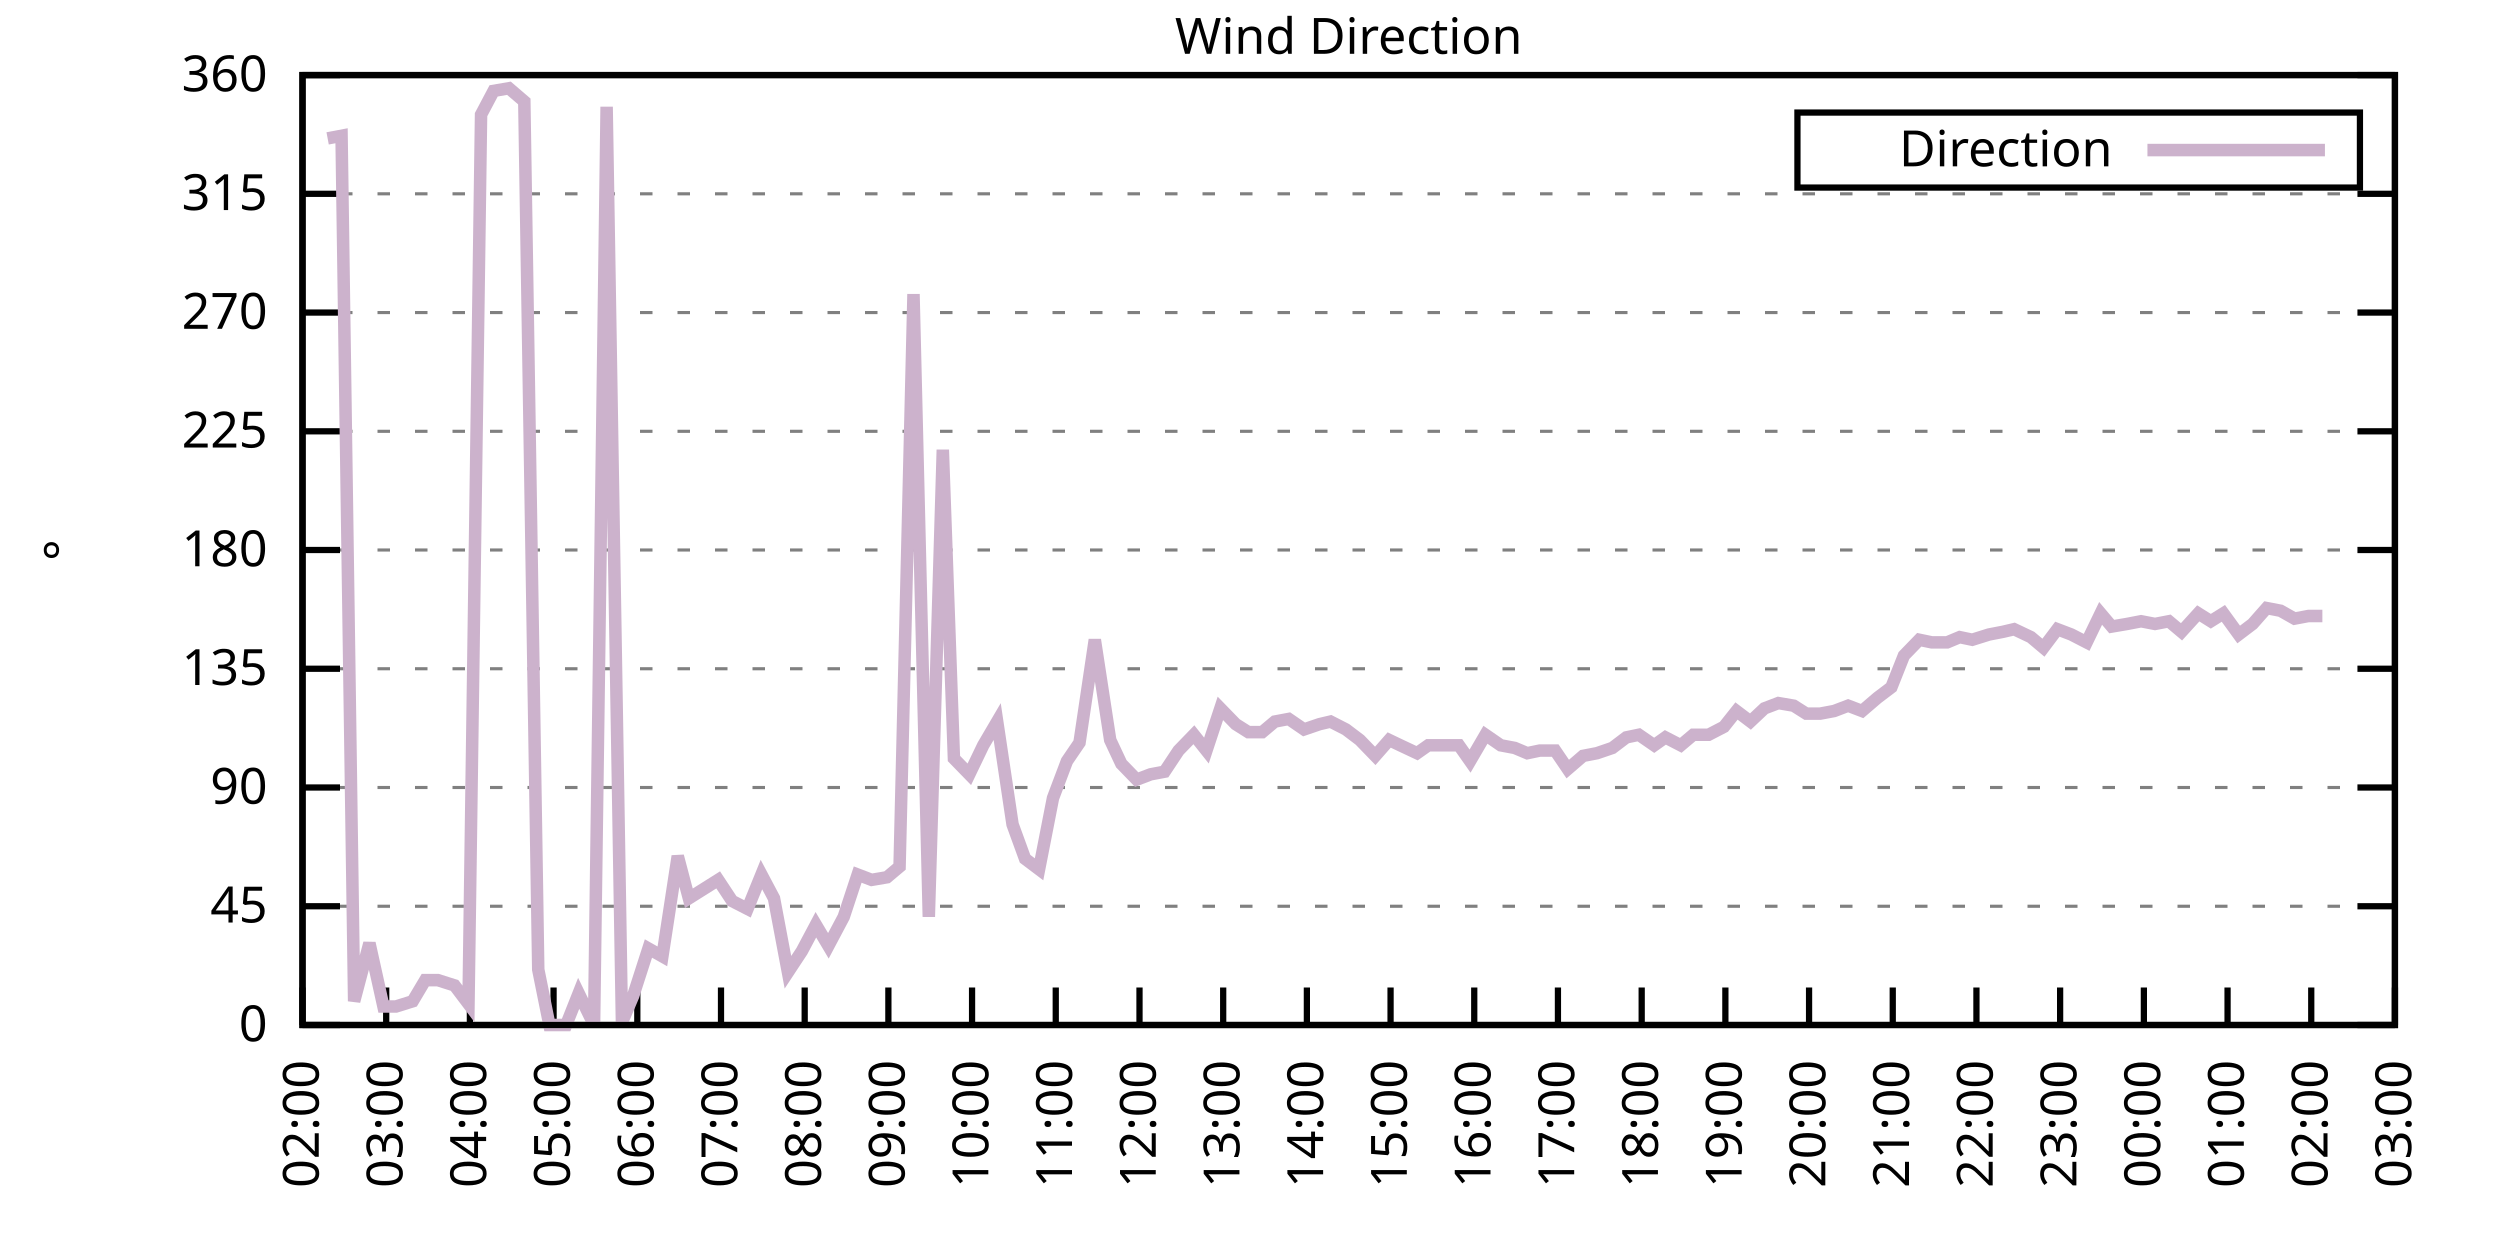
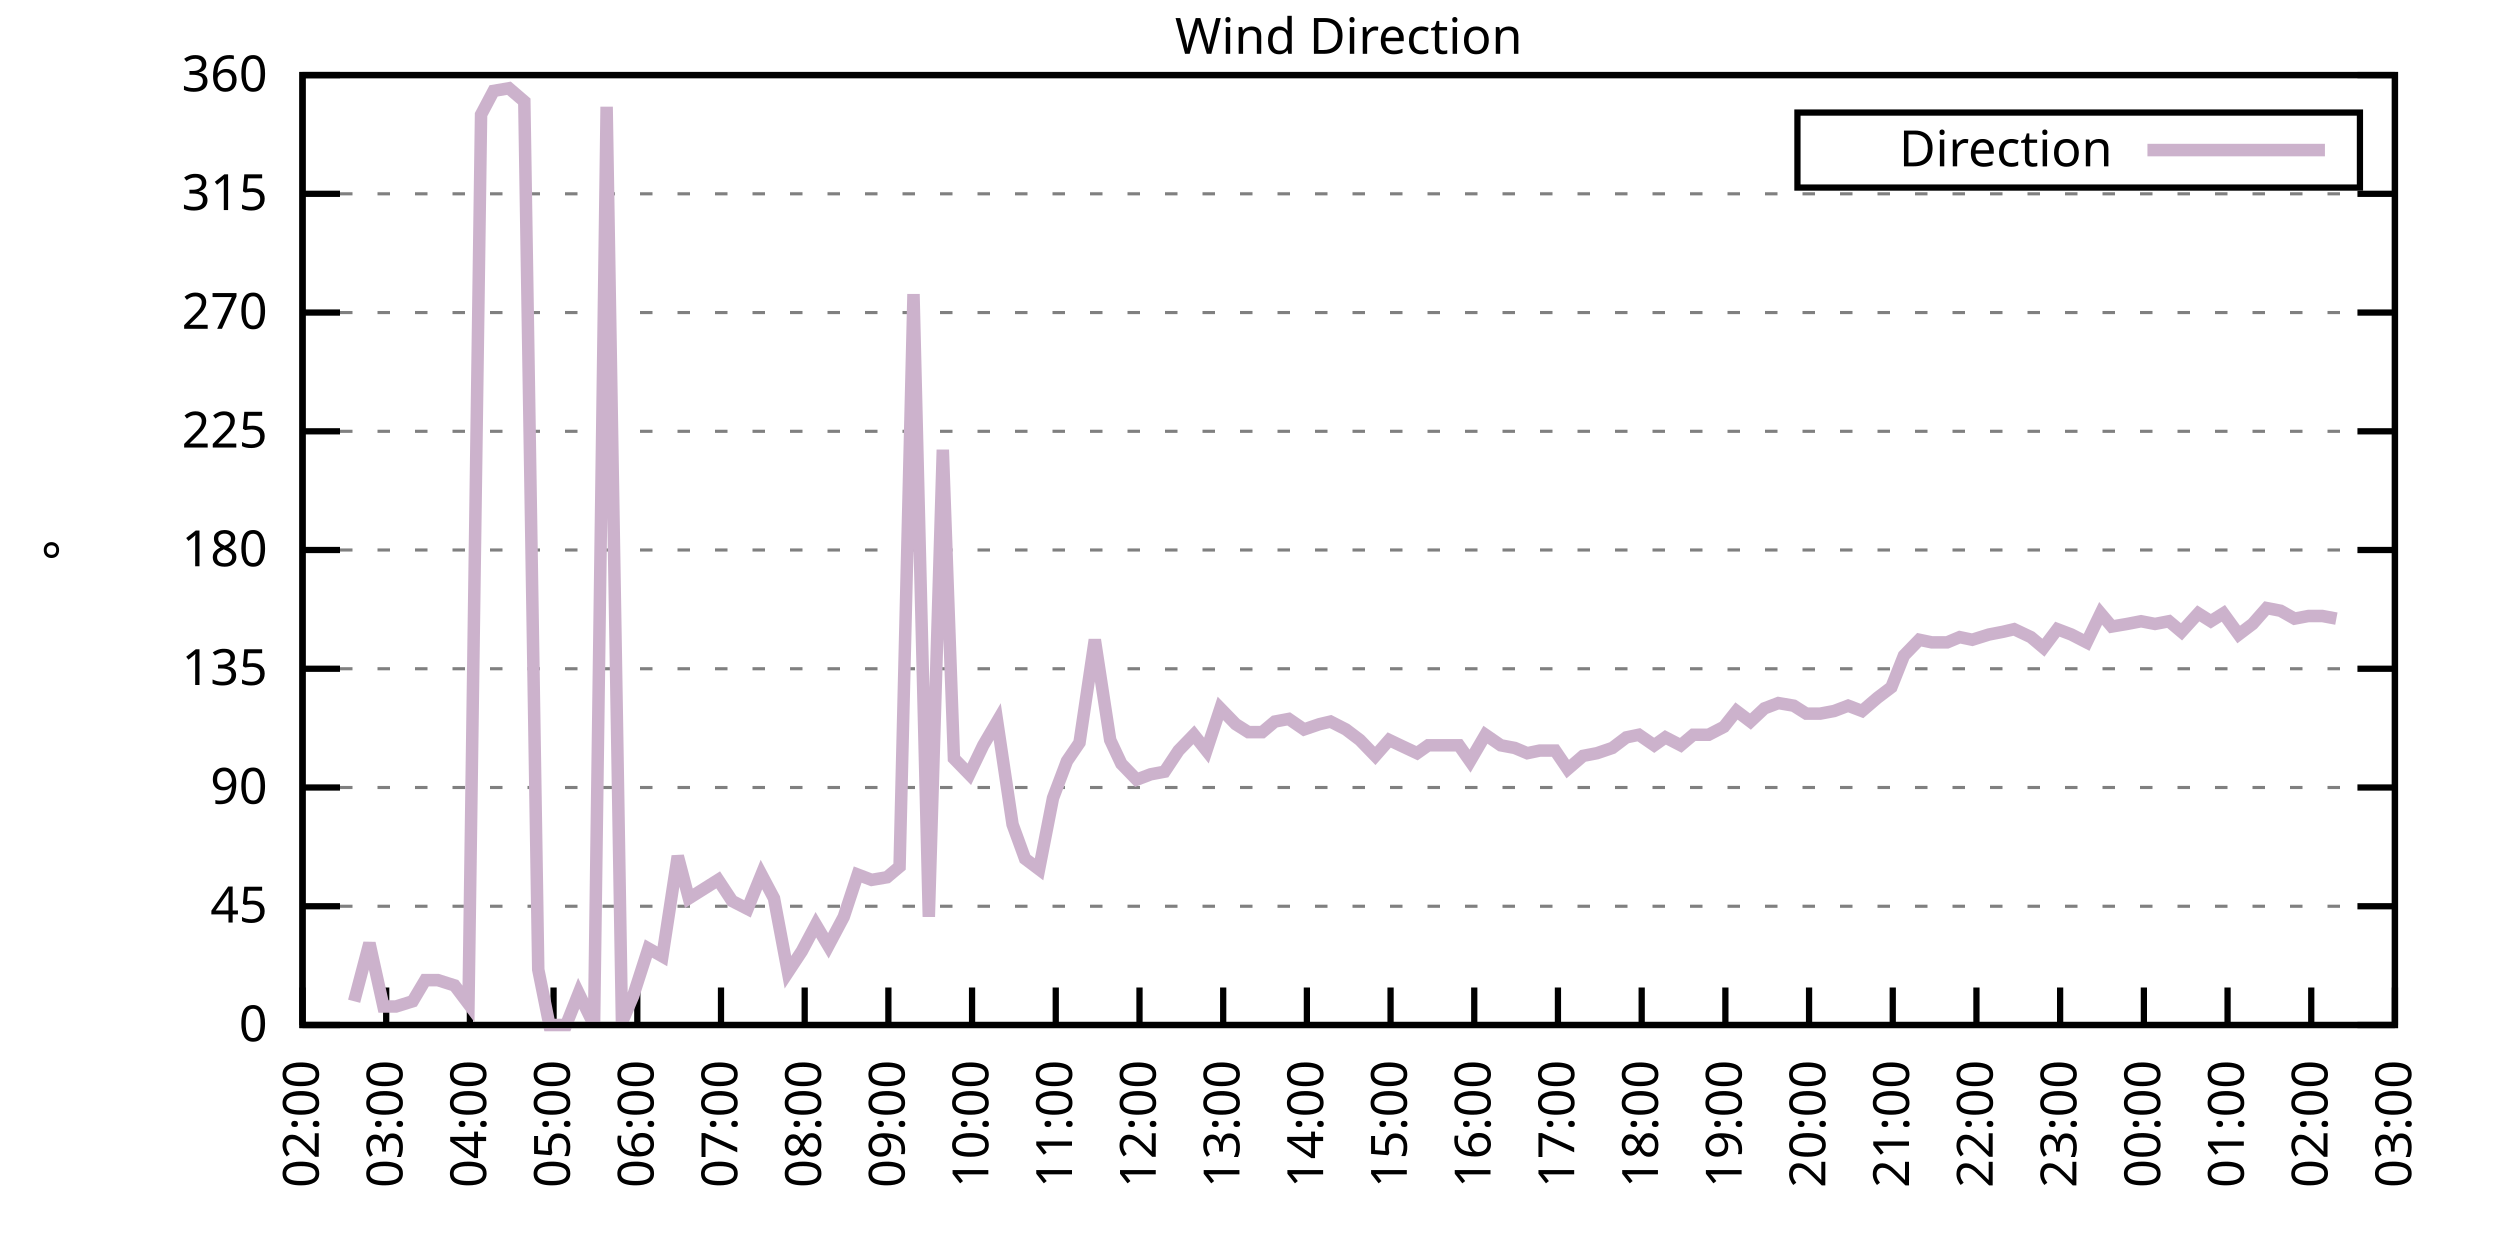
<svg xmlns="http://www.w3.org/2000/svg" xmlns:xlink="http://www.w3.org/1999/xlink" width="400" height="200" viewBox="0 0 400 200">
  <g id="gnuplot_canvas">
    <rect x="0" y="0" width="400" height="200" fill="none" />
    <defs>
      <circle id="gpDot" r="0.5" stroke-width="0.5" stroke="currentColor" />
      <path id="gpPt0" stroke-width="0.333" stroke="currentColor" d="M-1,0 h2 M0,-1 v2" />
      <path id="gpPt1" stroke-width="0.333" stroke="currentColor" d="M-1,-1 L1,1 M1,-1 L-1,1" />
      <path id="gpPt2" stroke-width="0.333" stroke="currentColor" d="M-1,0 L1,0 M0,-1 L0,1 M-1,-1 L1,1 M-1,1 L1,-1" />
      <rect id="gpPt3" stroke-width="0.333" stroke="currentColor" x="-1" y="-1" width="2" height="2" />
      <rect id="gpPt4" stroke-width="0.333" stroke="currentColor" fill="currentColor" x="-1" y="-1" width="2" height="2" />
      <circle id="gpPt5" stroke-width="0.333" stroke="currentColor" cx="0" cy="0" r="1" />
      <use xlink:href="#gpPt5" id="gpPt6" fill="currentColor" stroke="none" />
      <path id="gpPt7" stroke-width="0.333" stroke="currentColor" d="M0,-1.33 L-1.33,0.67 L1.33,0.67 z" />
      <use xlink:href="#gpPt7" id="gpPt8" fill="currentColor" stroke="none" />
      <use xlink:href="#gpPt7" id="gpPt9" stroke="currentColor" transform="rotate(180)" />
      <use xlink:href="#gpPt9" id="gpPt10" fill="currentColor" stroke="none" />
      <use xlink:href="#gpPt3" id="gpPt11" stroke="currentColor" transform="rotate(45)" />
      <use xlink:href="#gpPt11" id="gpPt12" fill="currentColor" stroke="none" />
      <path id="gpPt13" stroke-width="0.333" stroke="currentColor" d="M0,1.330 L1.265,0.411 L0.782,-1.067 L-0.782,-1.076 L-1.265,0.411 z" />
      <use xlink:href="#gpPt13" id="gpPt14" fill="currentColor" stroke="none" />
      <filter id="textbox" filterUnits="objectBoundingBox" x="0" y="0" height="1" width="1">
        <feFlood flood-color="white" flood-opacity="1" result="bgnd" />
        <feComposite in="SourceGraphic" in2="bgnd" operator="atop" />
      </filter>
      <filter id="greybox" filterUnits="objectBoundingBox" x="0" y="0" height="1" width="1">
        <feFlood flood-color="lightgrey" flood-opacity="1" result="grey" />
        <feComposite in="SourceGraphic" in2="grey" operator="atop" />
      </filter>
    </defs>
    <g fill="none" color="white" stroke="currentColor" stroke-width="1.00" stroke-linecap="butt" stroke-linejoin="miter">
</g>
    <g fill="none" color="black" stroke="currentColor" stroke-width="1.00" stroke-linecap="butt" stroke-linejoin="miter">
      <g stroke="none" shape-rendering="crispEdges">
        <polygon fill="rgb(255, 255, 255)" points="48.40,164.00 383.18,164.00 383.18,12.02 48.40,12.02 " />
      </g>
    </g>
    <g fill="none" color="black" stroke="currentColor" stroke-width="1.00" stroke-linecap="butt" stroke-linejoin="miter">
</g>
    <g fill="none" color="black" stroke="black" stroke-width="0.50" stroke-linecap="butt" stroke-linejoin="miter">
</g>
    <g fill="none" color="gray" stroke="currentColor" stroke-width="0.50" stroke-linecap="butt" stroke-linejoin="miter">
      <path stroke="gray" stroke-dasharray="2,4" class="gridline" d="M48.40,164.00 L383.19,164.00  " />
    </g>
    <g fill="none" color="gray" stroke="gray" stroke-width="1.00" stroke-linecap="butt" stroke-linejoin="miter">
</g>
    <g fill="none" color="black" stroke="currentColor" stroke-width="1.00" stroke-linecap="butt" stroke-linejoin="miter">
      <path stroke="black" d="M48.40,164.00 L54.40,164.00 M383.19,164.00 L377.19,164.00  " />
      <g transform="translate(42.80,166.60)" stroke="none" fill="black" font-family="Sans" font-size="8.00" text-anchor="end">
        <text>
          <tspan font-family="Sans"> 0</tspan>
        </text>
      </g>
    </g>
    <g fill="none" color="black" stroke="currentColor" stroke-width="1.00" stroke-linecap="butt" stroke-linejoin="miter">
</g>
    <g fill="none" color="black" stroke="black" stroke-width="0.50" stroke-linecap="butt" stroke-linejoin="miter">
</g>
    <g fill="none" color="gray" stroke="currentColor" stroke-width="0.50" stroke-linecap="butt" stroke-linejoin="miter">
      <path stroke="gray" stroke-dasharray="2,4" class="gridline" d="M48.40,145.00 L383.19,145.00  " />
    </g>
    <g fill="none" color="gray" stroke="gray" stroke-width="1.00" stroke-linecap="butt" stroke-linejoin="miter">
</g>
    <g fill="none" color="black" stroke="currentColor" stroke-width="1.00" stroke-linecap="butt" stroke-linejoin="miter">
      <path stroke="black" d="M48.40,145.00 L54.40,145.00 M383.19,145.00 L377.19,145.00  " />
      <g transform="translate(42.80,147.60)" stroke="none" fill="black" font-family="Sans" font-size="8.00" text-anchor="end">
        <text>
          <tspan font-family="Sans"> 45</tspan>
        </text>
      </g>
    </g>
    <g fill="none" color="black" stroke="currentColor" stroke-width="1.00" stroke-linecap="butt" stroke-linejoin="miter">
</g>
    <g fill="none" color="black" stroke="black" stroke-width="0.50" stroke-linecap="butt" stroke-linejoin="miter">
</g>
    <g fill="none" color="gray" stroke="currentColor" stroke-width="0.50" stroke-linecap="butt" stroke-linejoin="miter">
      <path stroke="gray" stroke-dasharray="2,4" class="gridline" d="M48.40,126.00 L383.19,126.00  " />
    </g>
    <g fill="none" color="gray" stroke="gray" stroke-width="1.00" stroke-linecap="butt" stroke-linejoin="miter">
</g>
    <g fill="none" color="black" stroke="currentColor" stroke-width="1.00" stroke-linecap="butt" stroke-linejoin="miter">
      <path stroke="black" d="M48.40,126.00 L54.40,126.00 M383.19,126.00 L377.19,126.00  " />
      <g transform="translate(42.80,128.60)" stroke="none" fill="black" font-family="Sans" font-size="8.00" text-anchor="end">
        <text>
          <tspan font-family="Sans"> 90</tspan>
        </text>
      </g>
    </g>
    <g fill="none" color="black" stroke="currentColor" stroke-width="1.00" stroke-linecap="butt" stroke-linejoin="miter">
</g>
    <g fill="none" color="black" stroke="black" stroke-width="0.50" stroke-linecap="butt" stroke-linejoin="miter">
</g>
    <g fill="none" color="gray" stroke="currentColor" stroke-width="0.50" stroke-linecap="butt" stroke-linejoin="miter">
      <path stroke="gray" stroke-dasharray="2,4" class="gridline" d="M48.40,107.00 L383.19,107.00  " />
    </g>
    <g fill="none" color="gray" stroke="gray" stroke-width="1.00" stroke-linecap="butt" stroke-linejoin="miter">
</g>
    <g fill="none" color="black" stroke="currentColor" stroke-width="1.00" stroke-linecap="butt" stroke-linejoin="miter">
      <path stroke="black" d="M48.40,107.00 L54.40,107.00 M383.19,107.00 L377.19,107.00  " />
      <g transform="translate(42.80,109.60)" stroke="none" fill="black" font-family="Sans" font-size="8.00" text-anchor="end">
        <text>
          <tspan font-family="Sans"> 135</tspan>
        </text>
      </g>
    </g>
    <g fill="none" color="black" stroke="currentColor" stroke-width="1.00" stroke-linecap="butt" stroke-linejoin="miter">
</g>
    <g fill="none" color="black" stroke="black" stroke-width="0.50" stroke-linecap="butt" stroke-linejoin="miter">
</g>
    <g fill="none" color="gray" stroke="currentColor" stroke-width="0.50" stroke-linecap="butt" stroke-linejoin="miter">
      <path stroke="gray" stroke-dasharray="2,4" class="gridline" d="M48.40,88.00 L383.19,88.00  " />
    </g>
    <g fill="none" color="gray" stroke="gray" stroke-width="1.00" stroke-linecap="butt" stroke-linejoin="miter">
</g>
    <g fill="none" color="black" stroke="currentColor" stroke-width="1.00" stroke-linecap="butt" stroke-linejoin="miter">
      <path stroke="black" d="M48.40,88.00 L54.40,88.00 M383.19,88.00 L377.19,88.00  " />
      <g transform="translate(42.80,90.60)" stroke="none" fill="black" font-family="Sans" font-size="8.00" text-anchor="end">
        <text>
          <tspan font-family="Sans"> 180</tspan>
        </text>
      </g>
    </g>
    <g fill="none" color="black" stroke="currentColor" stroke-width="1.00" stroke-linecap="butt" stroke-linejoin="miter">
</g>
    <g fill="none" color="black" stroke="black" stroke-width="0.50" stroke-linecap="butt" stroke-linejoin="miter">
</g>
    <g fill="none" color="gray" stroke="currentColor" stroke-width="0.50" stroke-linecap="butt" stroke-linejoin="miter">
      <path stroke="gray" stroke-dasharray="2,4" class="gridline" d="M48.40,69.01 L383.19,69.01  " />
    </g>
    <g fill="none" color="gray" stroke="gray" stroke-width="1.00" stroke-linecap="butt" stroke-linejoin="miter">
</g>
    <g fill="none" color="black" stroke="currentColor" stroke-width="1.00" stroke-linecap="butt" stroke-linejoin="miter">
      <path stroke="black" d="M48.40,69.01 L54.40,69.01 M383.19,69.01 L377.19,69.01  " />
      <g transform="translate(42.80,71.61)" stroke="none" fill="black" font-family="Sans" font-size="8.00" text-anchor="end">
        <text>
          <tspan font-family="Sans"> 225</tspan>
        </text>
      </g>
    </g>
    <g fill="none" color="black" stroke="currentColor" stroke-width="1.00" stroke-linecap="butt" stroke-linejoin="miter">
</g>
    <g fill="none" color="black" stroke="black" stroke-width="0.50" stroke-linecap="butt" stroke-linejoin="miter">
</g>
    <g fill="none" color="gray" stroke="currentColor" stroke-width="0.50" stroke-linecap="butt" stroke-linejoin="miter">
      <path stroke="gray" stroke-dasharray="2,4" class="gridline" d="M48.40,50.01 L383.19,50.01  " />
    </g>
    <g fill="none" color="gray" stroke="gray" stroke-width="1.00" stroke-linecap="butt" stroke-linejoin="miter">
</g>
    <g fill="none" color="black" stroke="currentColor" stroke-width="1.00" stroke-linecap="butt" stroke-linejoin="miter">
      <path stroke="black" d="M48.40,50.01 L54.40,50.01 M383.19,50.01 L377.19,50.01  " />
      <g transform="translate(42.80,52.61)" stroke="none" fill="black" font-family="Sans" font-size="8.00" text-anchor="end">
        <text>
          <tspan font-family="Sans"> 270</tspan>
        </text>
      </g>
    </g>
    <g fill="none" color="black" stroke="currentColor" stroke-width="1.00" stroke-linecap="butt" stroke-linejoin="miter">
</g>
    <g fill="none" color="black" stroke="black" stroke-width="0.50" stroke-linecap="butt" stroke-linejoin="miter">
</g>
    <g fill="none" color="gray" stroke="currentColor" stroke-width="0.50" stroke-linecap="butt" stroke-linejoin="miter">
      <path stroke="gray" stroke-dasharray="2,4" class="gridline" d="M48.40,31.01 L383.19,31.01  " />
    </g>
    <g fill="none" color="gray" stroke="gray" stroke-width="1.00" stroke-linecap="butt" stroke-linejoin="miter">
</g>
    <g fill="none" color="black" stroke="currentColor" stroke-width="1.00" stroke-linecap="butt" stroke-linejoin="miter">
      <path stroke="black" d="M48.40,31.01 L54.40,31.01 M383.19,31.01 L377.19,31.01  " />
      <g transform="translate(42.80,33.61)" stroke="none" fill="black" font-family="Sans" font-size="8.00" text-anchor="end">
        <text>
          <tspan font-family="Sans"> 315</tspan>
        </text>
      </g>
    </g>
    <g fill="none" color="black" stroke="currentColor" stroke-width="1.00" stroke-linecap="butt" stroke-linejoin="miter">
</g>
    <g fill="none" color="black" stroke="black" stroke-width="0.50" stroke-linecap="butt" stroke-linejoin="miter">
</g>
    <g fill="none" color="gray" stroke="currentColor" stroke-width="0.50" stroke-linecap="butt" stroke-linejoin="miter">
      <path stroke="gray" stroke-dasharray="2,4" class="gridline" d="M48.40,12.01 L383.19,12.01  " />
    </g>
    <g fill="none" color="gray" stroke="gray" stroke-width="1.00" stroke-linecap="butt" stroke-linejoin="miter">
</g>
    <g fill="none" color="black" stroke="currentColor" stroke-width="1.00" stroke-linecap="butt" stroke-linejoin="miter">
      <path stroke="black" d="M48.40,12.01 L54.40,12.01 M383.19,12.01 L377.19,12.01  " />
      <g transform="translate(42.80,14.61)" stroke="none" fill="black" font-family="Sans" font-size="8.00" text-anchor="end">
        <text>
          <tspan font-family="Sans"> 360</tspan>
        </text>
      </g>
    </g>
    <g fill="none" color="black" stroke="currentColor" stroke-width="1.00" stroke-linecap="butt" stroke-linejoin="miter">
      <path stroke="black" d="M48.40,164.00 L48.40,158.00  " />
      <g transform="translate(51.00,169.60) rotate(270.00)" stroke="none" fill="black" font-family="Sans" font-size="8.00" text-anchor="end">
        <text>
          <tspan font-family="Sans">02:00</tspan>
        </text>
      </g>
    </g>
    <g fill="none" color="black" stroke="currentColor" stroke-width="1.00" stroke-linecap="butt" stroke-linejoin="miter">
      <path stroke="black" d="M61.79,164.00 L61.79,158.00  " />
      <g transform="translate(64.39,169.60) rotate(270.00)" stroke="none" fill="black" font-family="Sans" font-size="8.00" text-anchor="end">
        <text>
          <tspan font-family="Sans">03:00</tspan>
        </text>
      </g>
    </g>
    <g fill="none" color="black" stroke="currentColor" stroke-width="1.00" stroke-linecap="butt" stroke-linejoin="miter">
      <path stroke="black" d="M75.18,164.00 L75.18,158.00  " />
      <g transform="translate(77.78,169.60) rotate(270.00)" stroke="none" fill="black" font-family="Sans" font-size="8.00" text-anchor="end">
        <text>
          <tspan font-family="Sans">04:00</tspan>
        </text>
      </g>
    </g>
    <g fill="none" color="black" stroke="currentColor" stroke-width="1.00" stroke-linecap="butt" stroke-linejoin="miter">
      <path stroke="black" d="M88.57,164.00 L88.57,158.00  " />
      <g transform="translate(91.17,169.60) rotate(270.00)" stroke="none" fill="black" font-family="Sans" font-size="8.00" text-anchor="end">
        <text>
          <tspan font-family="Sans">05:00</tspan>
        </text>
      </g>
    </g>
    <g fill="none" color="black" stroke="currentColor" stroke-width="1.00" stroke-linecap="butt" stroke-linejoin="miter">
      <path stroke="black" d="M101.97,164.00 L101.97,158.00  " />
      <g transform="translate(104.57,169.60) rotate(270.00)" stroke="none" fill="black" font-family="Sans" font-size="8.00" text-anchor="end">
        <text>
          <tspan font-family="Sans">06:00</tspan>
        </text>
      </g>
    </g>
    <g fill="none" color="black" stroke="currentColor" stroke-width="1.00" stroke-linecap="butt" stroke-linejoin="miter">
      <path stroke="black" d="M115.36,164.00 L115.36,158.00  " />
      <g transform="translate(117.96,169.60) rotate(270.00)" stroke="none" fill="black" font-family="Sans" font-size="8.00" text-anchor="end">
        <text>
          <tspan font-family="Sans">07:00</tspan>
        </text>
      </g>
    </g>
    <g fill="none" color="black" stroke="currentColor" stroke-width="1.00" stroke-linecap="butt" stroke-linejoin="miter">
      <path stroke="black" d="M128.75,164.00 L128.75,158.00  " />
      <g transform="translate(131.35,169.60) rotate(270.00)" stroke="none" fill="black" font-family="Sans" font-size="8.00" text-anchor="end">
        <text>
          <tspan font-family="Sans">08:00</tspan>
        </text>
      </g>
    </g>
    <g fill="none" color="black" stroke="currentColor" stroke-width="1.00" stroke-linecap="butt" stroke-linejoin="miter">
      <path stroke="black" d="M142.14,164.00 L142.14,158.00  " />
      <g transform="translate(144.74,169.60) rotate(270.00)" stroke="none" fill="black" font-family="Sans" font-size="8.00" text-anchor="end">
        <text>
          <tspan font-family="Sans">09:00</tspan>
        </text>
      </g>
    </g>
    <g fill="none" color="black" stroke="currentColor" stroke-width="1.00" stroke-linecap="butt" stroke-linejoin="miter">
      <path stroke="black" d="M155.53,164.00 L155.53,158.00  " />
      <g transform="translate(158.13,169.60) rotate(270.00)" stroke="none" fill="black" font-family="Sans" font-size="8.00" text-anchor="end">
        <text>
          <tspan font-family="Sans">10:00</tspan>
        </text>
      </g>
    </g>
    <g fill="none" color="black" stroke="currentColor" stroke-width="1.00" stroke-linecap="butt" stroke-linejoin="miter">
      <path stroke="black" d="M168.92,164.00 L168.92,158.00  " />
      <g transform="translate(171.52,169.60) rotate(270.00)" stroke="none" fill="black" font-family="Sans" font-size="8.00" text-anchor="end">
        <text>
          <tspan font-family="Sans">11:00</tspan>
        </text>
      </g>
    </g>
    <g fill="none" color="black" stroke="currentColor" stroke-width="1.00" stroke-linecap="butt" stroke-linejoin="miter">
      <path stroke="black" d="M182.32,164.00 L182.32,158.00  " />
      <g transform="translate(184.92,169.60) rotate(270.00)" stroke="none" fill="black" font-family="Sans" font-size="8.00" text-anchor="end">
        <text>
          <tspan font-family="Sans">12:00</tspan>
        </text>
      </g>
    </g>
    <g fill="none" color="black" stroke="currentColor" stroke-width="1.00" stroke-linecap="butt" stroke-linejoin="miter">
      <path stroke="black" d="M195.71,164.00 L195.71,158.00  " />
      <g transform="translate(198.31,169.60) rotate(270.00)" stroke="none" fill="black" font-family="Sans" font-size="8.00" text-anchor="end">
        <text>
          <tspan font-family="Sans">13:00</tspan>
        </text>
      </g>
    </g>
    <g fill="none" color="black" stroke="currentColor" stroke-width="1.00" stroke-linecap="butt" stroke-linejoin="miter">
      <path stroke="black" d="M209.10,164.00 L209.10,158.00  " />
      <g transform="translate(211.70,169.60) rotate(270.00)" stroke="none" fill="black" font-family="Sans" font-size="8.00" text-anchor="end">
        <text>
          <tspan font-family="Sans">14:00</tspan>
        </text>
      </g>
    </g>
    <g fill="none" color="black" stroke="currentColor" stroke-width="1.00" stroke-linecap="butt" stroke-linejoin="miter">
      <path stroke="black" d="M222.49,164.00 L222.49,158.00  " />
      <g transform="translate(225.09,169.60) rotate(270.00)" stroke="none" fill="black" font-family="Sans" font-size="8.00" text-anchor="end">
        <text>
          <tspan font-family="Sans">15:00</tspan>
        </text>
      </g>
    </g>
    <g fill="none" color="black" stroke="currentColor" stroke-width="1.00" stroke-linecap="butt" stroke-linejoin="miter">
      <path stroke="black" d="M235.88,164.00 L235.88,158.00  " />
      <g transform="translate(238.48,169.60) rotate(270.00)" stroke="none" fill="black" font-family="Sans" font-size="8.00" text-anchor="end">
        <text>
          <tspan font-family="Sans">16:00</tspan>
        </text>
      </g>
    </g>
    <g fill="none" color="black" stroke="currentColor" stroke-width="1.00" stroke-linecap="butt" stroke-linejoin="miter">
      <path stroke="black" d="M249.27,164.00 L249.27,158.00  " />
      <g transform="translate(251.87,169.60) rotate(270.00)" stroke="none" fill="black" font-family="Sans" font-size="8.00" text-anchor="end">
        <text>
          <tspan font-family="Sans">17:00</tspan>
        </text>
      </g>
    </g>
    <g fill="none" color="black" stroke="currentColor" stroke-width="1.00" stroke-linecap="butt" stroke-linejoin="miter">
      <path stroke="black" d="M262.67,164.00 L262.67,158.00  " />
      <g transform="translate(265.27,169.60) rotate(270.00)" stroke="none" fill="black" font-family="Sans" font-size="8.00" text-anchor="end">
        <text>
          <tspan font-family="Sans">18:00</tspan>
        </text>
      </g>
    </g>
    <g fill="none" color="black" stroke="currentColor" stroke-width="1.00" stroke-linecap="butt" stroke-linejoin="miter">
      <path stroke="black" d="M276.06,164.00 L276.06,158.00  " />
      <g transform="translate(278.66,169.60) rotate(270.00)" stroke="none" fill="black" font-family="Sans" font-size="8.00" text-anchor="end">
        <text>
          <tspan font-family="Sans">19:00</tspan>
        </text>
      </g>
    </g>
    <g fill="none" color="black" stroke="currentColor" stroke-width="1.00" stroke-linecap="butt" stroke-linejoin="miter">
      <path stroke="black" d="M289.45,164.00 L289.45,158.00  " />
      <g transform="translate(292.05,169.60) rotate(270.00)" stroke="none" fill="black" font-family="Sans" font-size="8.00" text-anchor="end">
        <text>
          <tspan font-family="Sans">20:00</tspan>
        </text>
      </g>
    </g>
    <g fill="none" color="black" stroke="currentColor" stroke-width="1.00" stroke-linecap="butt" stroke-linejoin="miter">
      <path stroke="black" d="M302.84,164.00 L302.84,158.00  " />
      <g transform="translate(305.44,169.60) rotate(270.00)" stroke="none" fill="black" font-family="Sans" font-size="8.00" text-anchor="end">
        <text>
          <tspan font-family="Sans">21:00</tspan>
        </text>
      </g>
    </g>
    <g fill="none" color="black" stroke="currentColor" stroke-width="1.00" stroke-linecap="butt" stroke-linejoin="miter">
      <path stroke="black" d="M316.23,164.00 L316.23,158.00  " />
      <g transform="translate(318.83,169.60) rotate(270.00)" stroke="none" fill="black" font-family="Sans" font-size="8.00" text-anchor="end">
        <text>
          <tspan font-family="Sans">22:00</tspan>
        </text>
      </g>
    </g>
    <g fill="none" color="black" stroke="currentColor" stroke-width="1.00" stroke-linecap="butt" stroke-linejoin="miter">
      <path stroke="black" d="M329.62,164.00 L329.62,158.00  " />
      <g transform="translate(332.22,169.60) rotate(270.00)" stroke="none" fill="black" font-family="Sans" font-size="8.00" text-anchor="end">
        <text>
          <tspan font-family="Sans">23:00</tspan>
        </text>
      </g>
    </g>
    <g fill="none" color="black" stroke="currentColor" stroke-width="1.00" stroke-linecap="butt" stroke-linejoin="miter">
      <path stroke="black" d="M343.02,164.00 L343.02,158.00  " />
      <g transform="translate(345.62,169.60) rotate(270.00)" stroke="none" fill="black" font-family="Sans" font-size="8.00" text-anchor="end">
        <text>
          <tspan font-family="Sans">00:00</tspan>
        </text>
      </g>
    </g>
    <g fill="none" color="black" stroke="currentColor" stroke-width="1.00" stroke-linecap="butt" stroke-linejoin="miter">
      <path stroke="black" d="M356.41,164.00 L356.41,158.00  " />
      <g transform="translate(359.01,169.60) rotate(270.00)" stroke="none" fill="black" font-family="Sans" font-size="8.00" text-anchor="end">
        <text>
          <tspan font-family="Sans">01:00</tspan>
        </text>
      </g>
    </g>
    <g fill="none" color="black" stroke="currentColor" stroke-width="1.00" stroke-linecap="butt" stroke-linejoin="miter">
      <path stroke="black" d="M369.80,164.00 L369.80,158.00  " />
      <g transform="translate(372.40,169.60) rotate(270.00)" stroke="none" fill="black" font-family="Sans" font-size="8.00" text-anchor="end">
        <text>
          <tspan font-family="Sans">02:00</tspan>
        </text>
      </g>
    </g>
    <g fill="none" color="black" stroke="currentColor" stroke-width="1.00" stroke-linecap="butt" stroke-linejoin="miter">
      <path stroke="black" d="M383.19,164.00 L383.19,158.00  " />
      <g transform="translate(385.79,169.60) rotate(270.00)" stroke="none" fill="black" font-family="Sans" font-size="8.00" text-anchor="end">
        <text>
          <tspan font-family="Sans">03:00</tspan>
        </text>
      </g>
    </g>
    <g fill="none" color="black" stroke="currentColor" stroke-width="1.00" stroke-linecap="butt" stroke-linejoin="miter">
</g>
    <g fill="none" color="black" stroke="currentColor" stroke-width="1.00" stroke-linecap="butt" stroke-linejoin="miter">
      <path stroke="black" d="M48.40,12.01 L48.40,164.00 L383.19,164.00 L383.19,12.01 L48.40,12.01 Z  " />
    </g>
    <g fill="none" color="black" stroke="currentColor" stroke-width="1.00" stroke-linecap="butt" stroke-linejoin="miter">
</g>
    <g fill="none" color="black" stroke="currentColor" stroke-width="1.00" stroke-linecap="butt" stroke-linejoin="miter">
      <path stroke="black" d="M287.59,30.01 L287.59,18.01 L377.59,18.01 L377.59,30.01 L287.59,30.01 Z  " />
    </g>
    <g id="Wind_direction_plot_1">
      <g fill="none" color="white" stroke="black" stroke-width="2.00" stroke-linecap="butt" stroke-linejoin="miter">
</g>
      <g fill="none" color="black" stroke="currentColor" stroke-width="2.00" stroke-linecap="butt" stroke-linejoin="miter">
        <g transform="translate(337.99,26.61)" stroke="none" fill="black" font-family="Sans" font-size="8.00" text-anchor="end">
          <text>
            <tspan font-family="Sans">Direction</tspan>
          </text>
        </g>
      </g>
      <g fill="none" color="black" stroke="currentColor" stroke-width="2.00" stroke-linecap="butt" stroke-linejoin="miter">
-         <path stroke="rgb(204, 178, 204)" d="M343.59,24.01 L371.99,24.01 M52.42,22.14 L54.65,21.72 L56.66,160.20 L59.11,150.91 L61.35,161.04 L63.35,161.04   L66.03,160.20 L68.04,156.82 L70.05,156.82 L72.73,157.67 L74.96,160.62 L76.97,18.34 L78.98,14.54 L81.43,14.12   L83.89,16.23 L86.12,155.13 L87.91,164.00 L90.58,164.00 L92.59,158.93 L95.05,164.00 L97.06,17.08 L99.51,163.58   L101.30,159.36 L103.75,151.76 L105.98,153.02 L108.44,136.98 L110.22,143.73 L114.91,140.78 L117.14,144.16 L119.60,145.42   L121.83,139.93 L123.84,143.73 L126.07,155.56 L128.30,152.18 L130.54,147.96 L132.54,151.33 L135.00,146.69 L137.23,139.93   L139.46,140.78 L141.92,140.36 L143.93,138.67 L146.16,47.05 L148.61,146.69 L150.85,71.96 L152.63,121.36 L155.09,123.89   L157.32,119.25 L159.55,115.45 L162.01,131.91 L164.01,137.40 L166.25,139.09 L168.48,127.69 L170.71,121.78 L172.72,118.83   L175.17,102.36 L177.63,118.40 L179.41,122.20 L181.87,124.74 L184.10,123.89 L186.33,123.47 L188.57,120.09 L191.02,117.56   L193.03,120.09 L195.26,113.34 L197.72,115.87 L199.73,117.14 L201.96,117.14 L203.97,115.45 L206.20,115.03 L208.65,116.71   L211.11,115.87 L212.89,115.45 L215.35,116.71 L217.58,118.40 L220.04,120.94 L222.27,118.40 L224.05,119.25 L226.73,120.51   L228.52,119.25 L230.97,119.25 L233.43,119.25 L235.21,121.78 L237.67,117.56 L240.12,119.25 L242.36,119.67 L244.36,120.51   L246.37,120.09 L248.83,120.09 L250.84,123.05 L253.29,120.94 L255.52,120.51 L257.98,119.67 L260.21,117.98 L262.22,117.56   L264.67,119.25 L266.46,117.98 L268.92,119.25 L270.92,117.56 L273.38,117.56 L275.83,116.29 L277.84,113.76 L280.07,115.45   L282.31,113.34 L284.54,112.49 L286.99,112.91 L289.00,114.18 L291.23,114.18 L293.47,113.76 L295.70,112.91 L297.93,113.76   L300.39,111.65 L302.62,109.96 L304.63,104.89 L307.08,102.36 L309.09,102.78 L311.54,102.78 L313.55,101.94 L315.56,102.36   L318.24,101.52 L320.47,101.09 L322.26,100.67 L324.94,101.94 L326.95,103.63 L329.18,100.67 L331.41,101.52 L333.86,102.78   L336.10,98.14 L337.88,100.25 L340.34,99.83 L342.57,99.40 L344.80,99.83 L347.03,99.40 L349.04,101.09 L351.72,98.14   L353.73,99.40 L355.74,98.14 L358.19,101.52 L360.42,99.83 L362.66,97.29 L364.89,97.72 L367.12,98.98 L369.35,98.56   L371.58,98.56  " />
+         <path stroke="rgb(204, 178, 204)" d="M343.59,24.01 L371.99,24.01 M56.66,160.20 L59.11,150.91 L61.35,161.04 L63.35,161.04 L66.03,160.20 L68.04,156.82   L70.05,156.82 L72.73,157.67 L74.96,160.62 L76.97,18.34 L78.98,14.54 L81.43,14.12 L83.89,16.23 L86.12,155.13   L87.91,164.00 L90.58,164.00 L92.59,158.93 L95.05,164.00 L97.06,17.08 L99.51,163.58 L101.30,159.36 L103.75,151.76   L105.98,153.02 L108.44,136.98 L110.22,143.73 L114.91,140.78 L117.14,144.16 L119.60,145.42 L121.83,139.93 L123.84,143.73   L126.07,155.56 L128.30,152.18 L130.54,147.96 L132.54,151.33 L135.00,146.69 L137.23,139.93 L139.46,140.78 L141.92,140.36   L143.93,138.67 L146.16,47.05 L148.61,146.69 L150.85,71.96 L152.63,121.36 L155.09,123.89 L157.32,119.25 L159.55,115.45   L162.01,131.91 L164.01,137.40 L166.25,139.09 L168.48,127.69 L170.71,121.78 L172.72,118.83 L175.17,102.36 L177.63,118.40   L179.41,122.20 L181.87,124.74 L184.10,123.89 L186.33,123.47 L188.57,120.09 L191.02,117.56 L193.03,120.09 L195.26,113.34   L197.72,115.87 L199.73,117.14 L201.96,117.14 L203.97,115.45 L206.20,115.03 L208.65,116.71 L211.11,115.87 L212.89,115.45   L215.35,116.71 L217.58,118.40 L220.04,120.94 L222.27,118.40 L224.05,119.25 L226.73,120.51 L228.52,119.25 L230.97,119.25   L233.43,119.25 L235.21,121.78 L237.67,117.56 L240.12,119.25 L242.36,119.67 L244.36,120.51 L246.37,120.09 L248.83,120.09   L250.84,123.05 L253.29,120.94 L255.52,120.51 L257.98,119.67 L260.21,117.98 L262.22,117.56 L264.67,119.25 L266.46,117.98   L268.92,119.25 L270.92,117.56 L273.38,117.56 L275.83,116.29 L277.84,113.76 L280.07,115.45 L282.31,113.34 L284.54,112.49   L286.99,112.91 L289.00,114.18 L291.23,114.18 L293.47,113.76 L295.70,112.91 L297.93,113.76 L300.39,111.65 L302.62,109.96   L304.63,104.89 L307.08,102.36 L309.09,102.78 L311.54,102.78 L313.55,101.94 L315.56,102.36 L318.24,101.52 L320.47,101.09   L322.26,100.67 L324.94,101.94 L326.95,103.63 L329.18,100.67 L331.41,101.52 L333.86,102.78 L336.10,98.14 L337.88,100.25   L340.34,99.83 L342.57,99.40 L344.80,99.83 L347.03,99.40 L349.04,101.09 L351.72,98.14 L353.73,99.40 L355.74,98.14   L358.19,101.52 L360.42,99.83 L362.66,97.29 L364.89,97.72 L367.12,98.98 L369.35,98.56 L371.58,98.56 L373.82,98.98    " />
      </g>
    </g>
    <g fill="none" color="black" stroke="currentColor" stroke-width="2.00" stroke-linecap="butt" stroke-linejoin="miter">
</g>
    <g fill="none" color="black" stroke="black" stroke-width="1.00" stroke-linecap="butt" stroke-linejoin="miter">
</g>
    <g fill="none" color="black" stroke="currentColor" stroke-width="1.00" stroke-linecap="butt" stroke-linejoin="miter">
      <path stroke="black" d="M48.40,12.01 L48.40,164.00 L383.19,164.00 L383.19,12.01 L48.40,12.01 Z  " />
      <g transform="translate(12.80,88.01) rotate(270.00)" stroke="none" fill="black" font-family="Sans" font-size="8.00" text-anchor="middle">
        <text>
          <tspan font-family="Sans">°</tspan>
        </text>
      </g>
    </g>
    <g fill="none" color="black" stroke="currentColor" stroke-width="1.00" stroke-linecap="butt" stroke-linejoin="miter">
</g>
    <g fill="none" color="black" stroke="currentColor" stroke-width="1.00" stroke-linecap="butt" stroke-linejoin="miter">
      <g transform="translate(215.79,8.61)" stroke="none" fill="black" font-family="Sans" font-size="8.00" text-anchor="middle">
        <text>
          <tspan font-family="Sans">Wind Direction</tspan>
        </text>
      </g>
    </g>
    <g fill="none" color="black" stroke="currentColor" stroke-width="1.00" stroke-linecap="butt" stroke-linejoin="miter">
</g>
  </g>
</svg>
